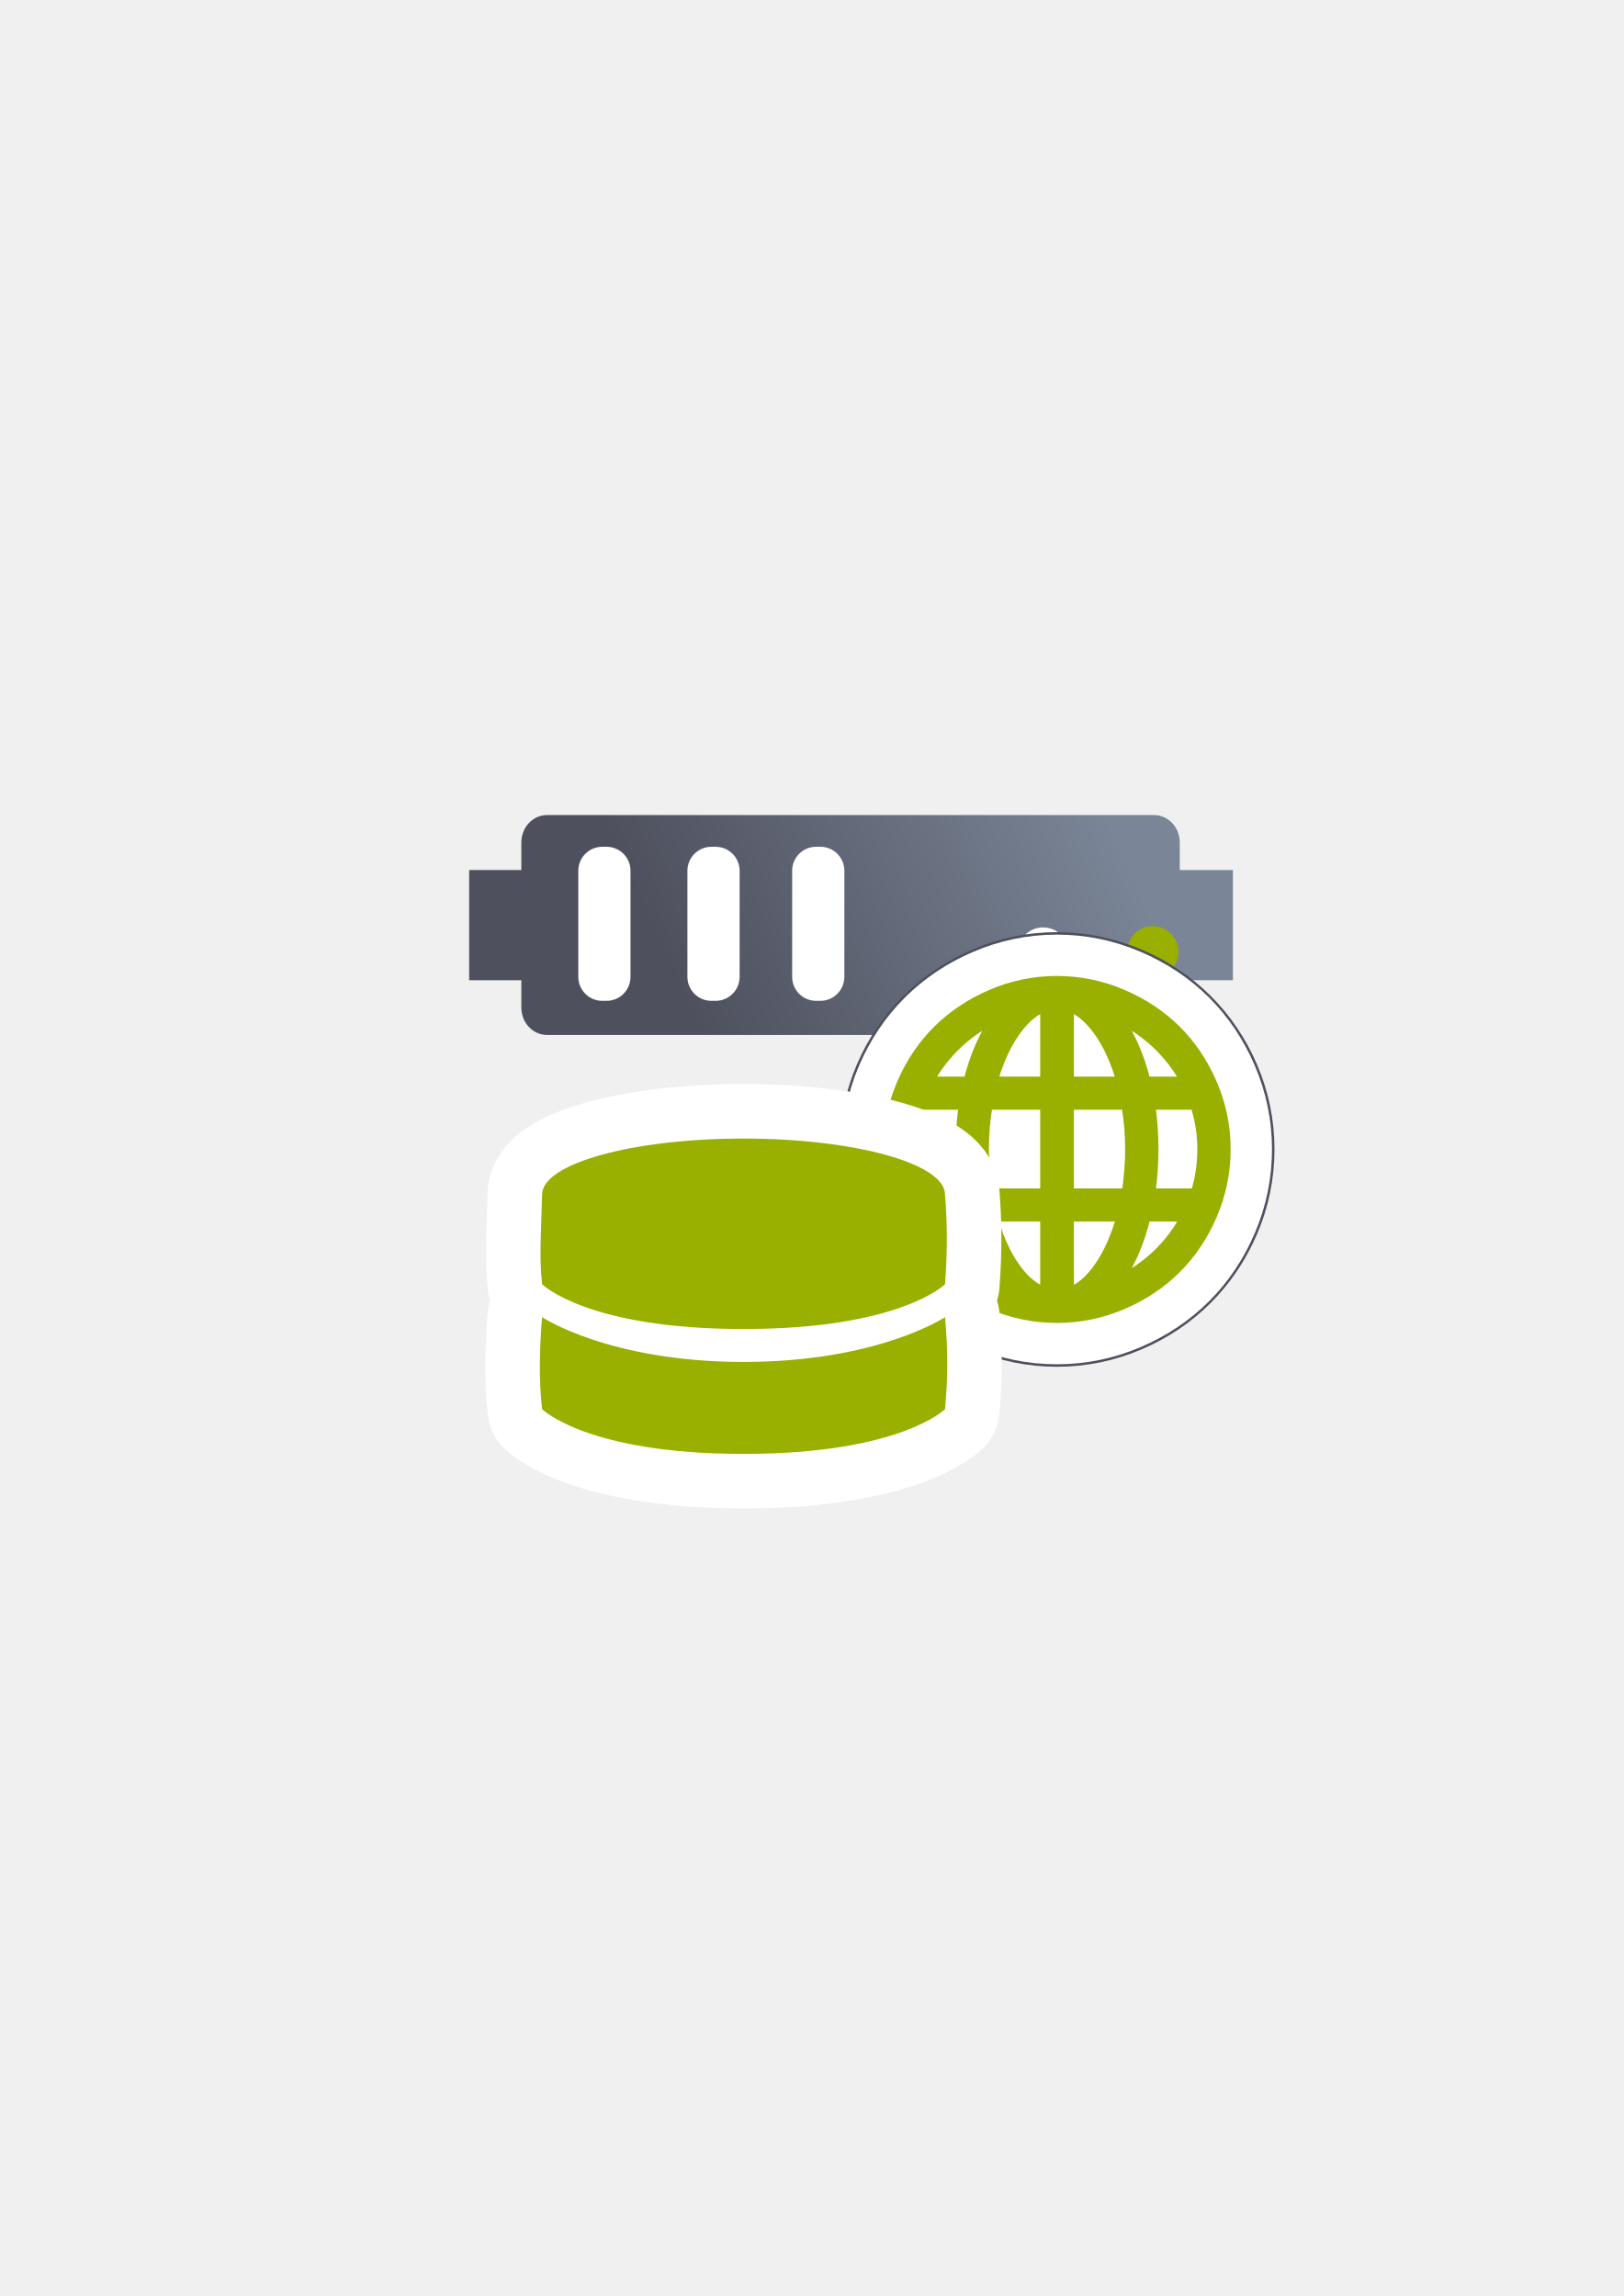
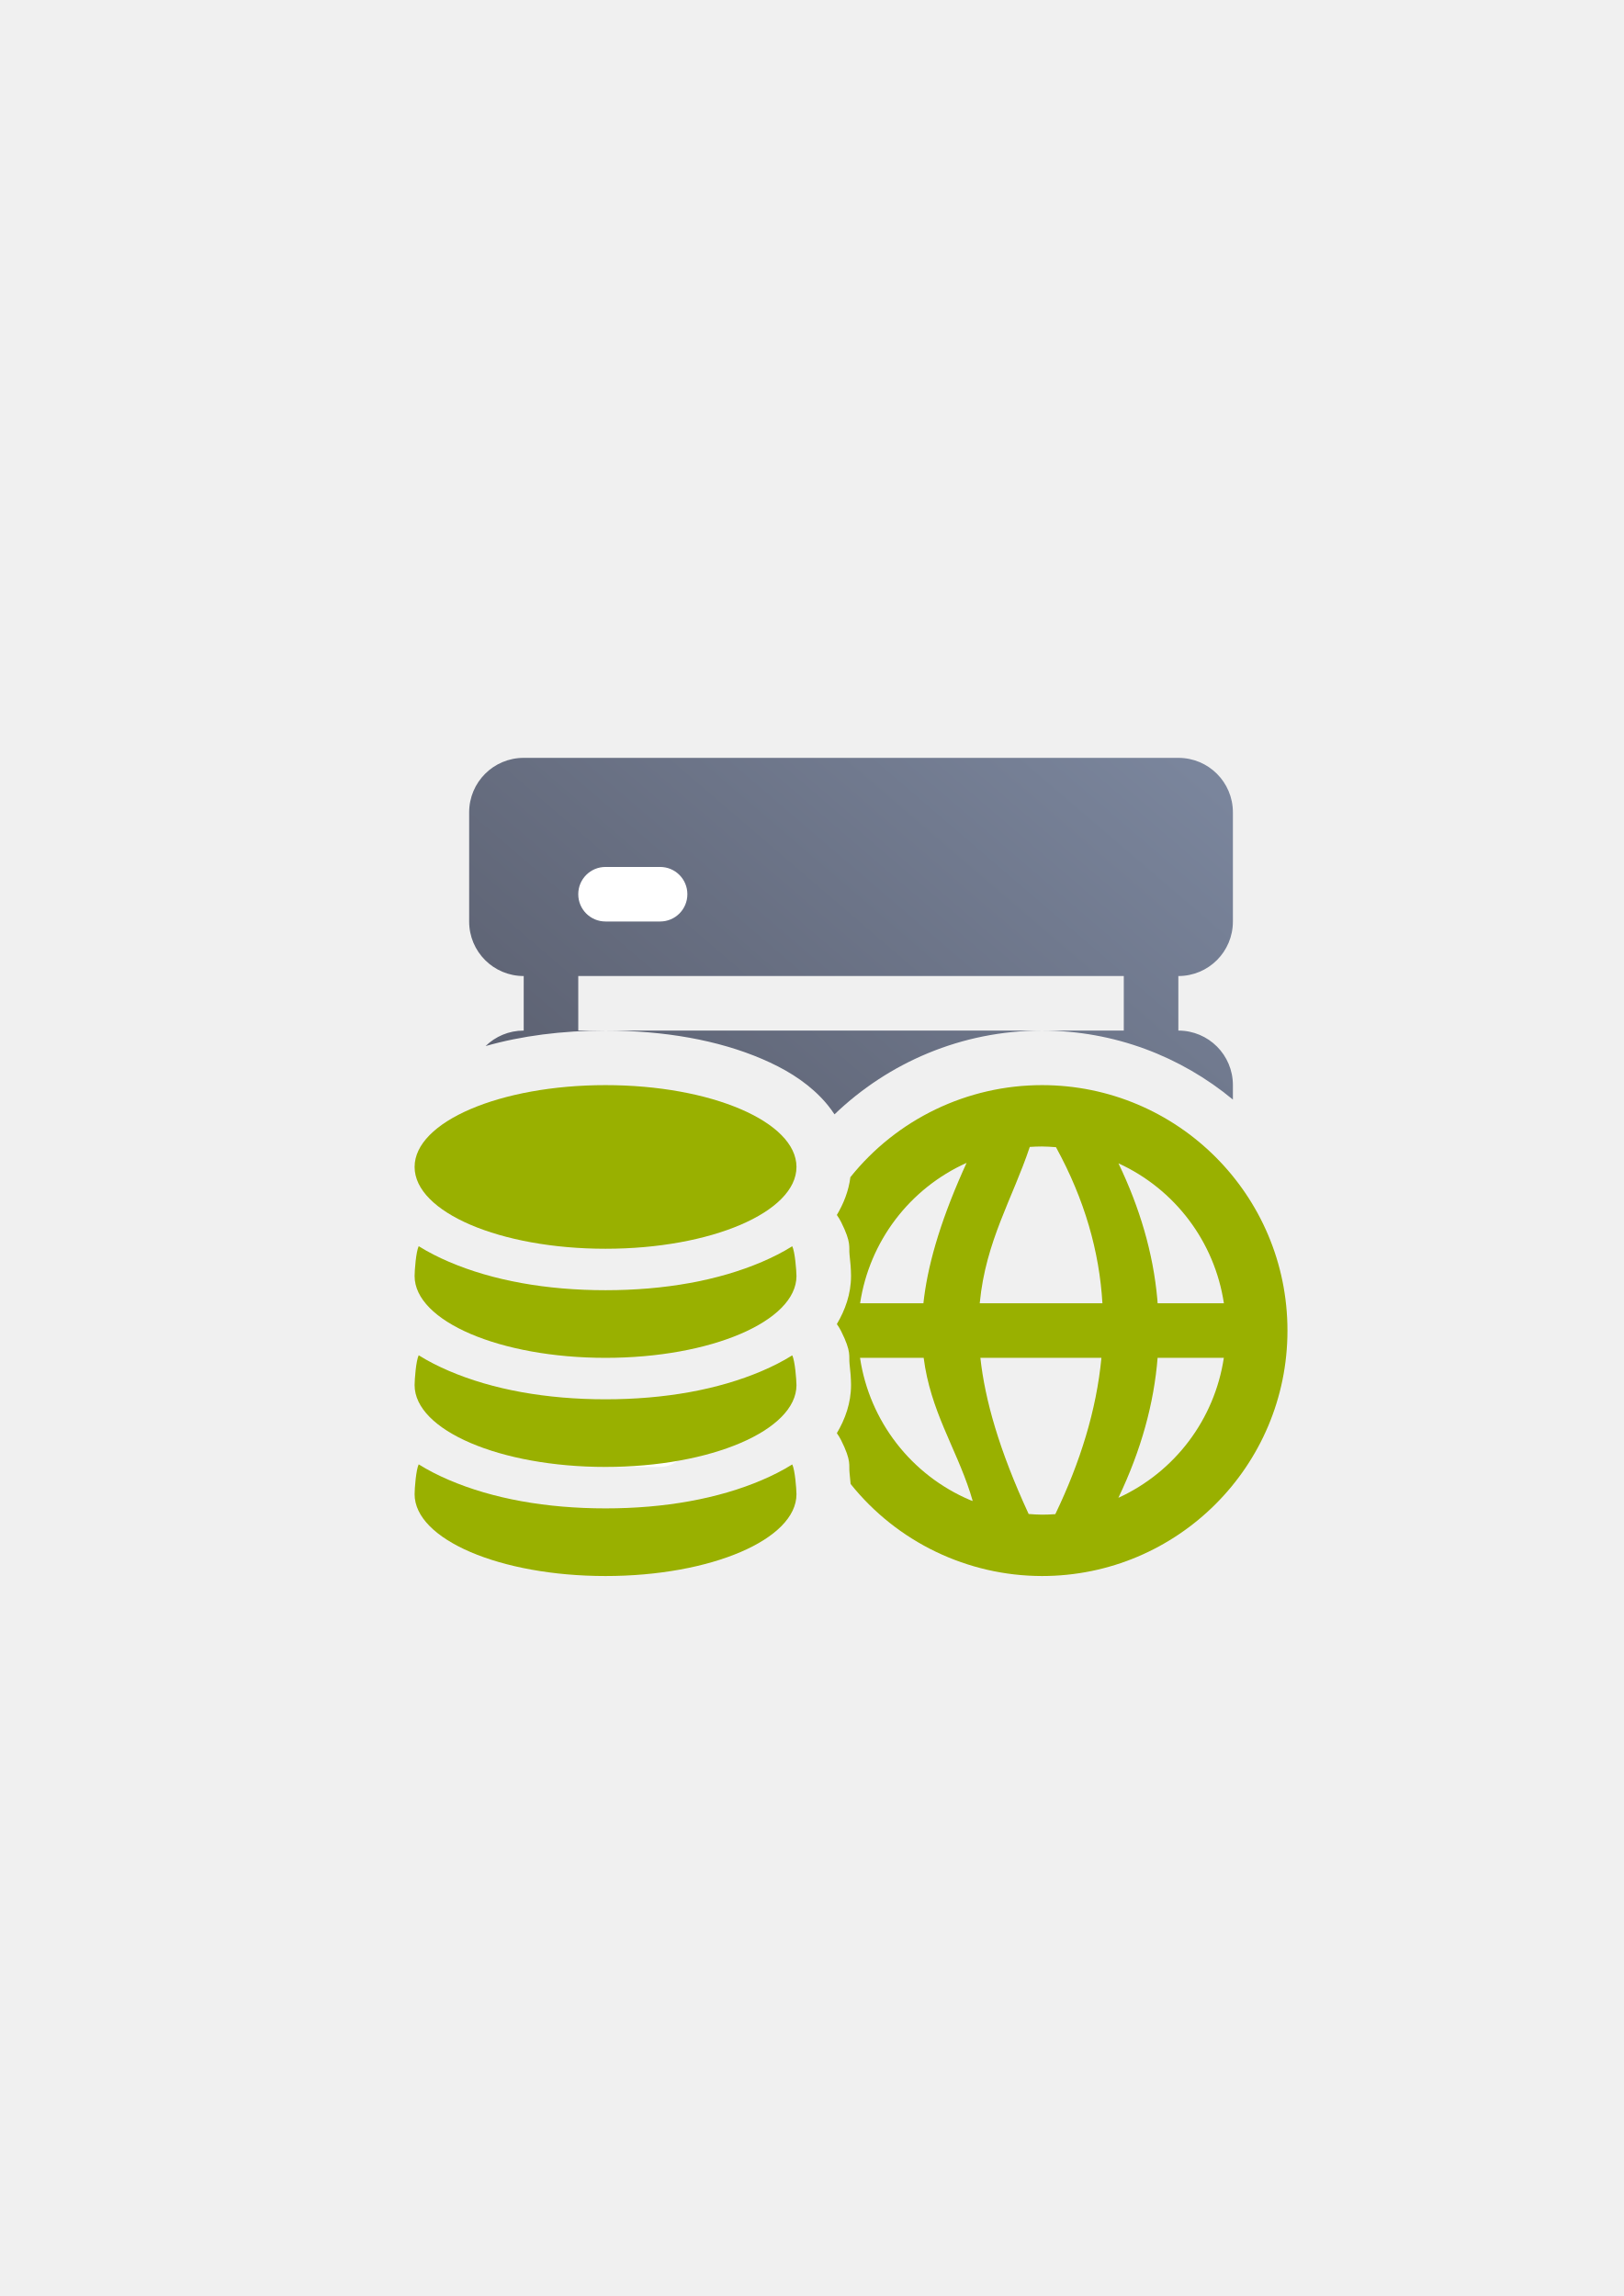
<svg xmlns="http://www.w3.org/2000/svg" xmlns:xlink="http://www.w3.org/1999/xlink" width="210mm" height="297mm" viewBox="0 0 744.094 1052.362" id="svg2" version="1.1">
  <defs id="defs4">
    <linearGradient id="linearGradient2224">
      <stop id="stop2226" offset="0" style="stop-color:#7c7c7c;stop-opacity:1;" />
      <stop id="stop2228" offset="1" style="stop-color:#b8b8b8;stop-opacity:1;" />
    </linearGradient>
    <linearGradient id="linearGradient15218">
      <stop id="stop15220" offset="0" style="stop-color:#eeeeef;stop-opacity:1;" />
      <stop id="stop2736" offset="0.599" style="stop-color:#d3d7cf;stop-opacity:1;" />
      <stop id="stop2738" offset="0.828" style="stop-color:#ffffff;stop-opacity:1;" />
      <stop id="stop15222" offset="1" style="stop-color:#d3d7cf;stop-opacity:1;" />
    </linearGradient>
    <pattern y="0" x="0" height="6" width="6" patternUnits="userSpaceOnUse" id="EMFhbasepattern" />
    <pattern y="0" x="0" height="6" width="6" patternUnits="userSpaceOnUse" id="EMFhbasepattern-5" />
-     <linearGradient gradientTransform="matrix(1,0,0,1.070413,-1e-5,-38.02166)" xlink:href="#linearGradient4199" id="linearGradient4205" x1="321" y1="571.362" x2="509" y2="480.362" gradientUnits="userSpaceOnUse" />
-     <linearGradient id="linearGradient4199">
-       <stop style="stop-color:#4e505d;stop-opacity:1;" offset="0" id="stop4201" />
-       <stop style="stop-color:#7a8597;stop-opacity:1" offset="1" id="stop4203" />
+     <linearGradient xlink:href="#linearGradient4358" id="linearGradient4364" x1="50" y1="375" x2="350" y2="25" gradientUnits="userSpaceOnUse" gradientTransform="translate(190,322.3621)" />
+     <linearGradient id="linearGradient4358">
+       <stop style="stop-color:#4e505d;stop-opacity:1;" offset="0" id="stop4360" />
+       <stop style="stop-color:#7a859c;stop-opacity:1" offset="1" id="stop4362" />
    </linearGradient>
  </defs>
  <g id="layer1">
-     <rect style="opacity:1;fill:none;fill-opacity:1;stroke:none;stroke-width:23;stroke-linecap:butt;stroke-linejoin:round;stroke-miterlimit:4;stroke-dasharray:none;stroke-opacity:1" id="rect4160" width="400" height="400" x="190" y="322.362" />
-     <g id="g4220" transform="translate(0,-60)">
-       <g transform="translate(-0.24021,-39.20882)" id="g4164">
-         <path id="rect4153" d="m 250.919,472.796 c -6.52,0 -11.768,5.618 -11.768,12.597 l 0,12.597 -23.91,0 0,50.516 23.91,0 0,12.469 c 0,6.979 5.249,12.597 11.768,12.597 l 278.206,0 c 6.52,0 10.663,-5.706 11.768,-12.597 l 0,-12.469 24.347,0 0,-50.516 -24.347,0 0,-12.597 c 0,-6.979 -5.249,-12.597 -11.768,-12.597 z" style="color:#252525;clip-rule:nonzero;display:inline;overflow:visible;visibility:visible;opacity:1;isolation:auto;mix-blend-mode:normal;color-interpolation:sRGB;color-interpolation-filters:linearRGB;solid-color:#252525;solid-opacity:1;fill:url(#linearGradient4205);fill-opacity:1;fill-rule:nonzero;stroke:none;stroke-width:30;stroke-linecap:butt;stroke-linejoin:round;stroke-miterlimit:4;stroke-dasharray:none;stroke-dashoffset:60.96;stroke-opacity:1;color-rendering:auto;image-rendering:auto;shape-rendering:auto;text-rendering:auto;enable-background:accumulate" />
-         <circle r="11.768" cy="535.506" cx="528.504" id="path4159" style="color:#252525;clip-rule:nonzero;display:inline;overflow:visible;visibility:visible;opacity:1;isolation:auto;mix-blend-mode:normal;color-interpolation:sRGB;color-interpolation-filters:linearRGB;solid-color:#252525;solid-opacity:1;fill:#99b000;fill-opacity:1;fill-rule:nonzero;stroke:none;stroke-width:30;stroke-linecap:butt;stroke-linejoin:round;stroke-miterlimit:4;stroke-dasharray:none;stroke-dashoffset:60.96;stroke-opacity:1;color-rendering:auto;image-rendering:auto;shape-rendering:auto;text-rendering:auto;enable-background:accumulate" />
-         <circle r="11.768" cy="536.059" cx="478.284" id="path4163" style="color:#252525;clip-rule:nonzero;display:inline;overflow:visible;visibility:visible;opacity:1;isolation:auto;mix-blend-mode:normal;color-interpolation:sRGB;color-interpolation-filters:linearRGB;solid-color:#252525;solid-opacity:1;fill:#ffffff;fill-opacity:1;fill-rule:nonzero;stroke:none;stroke-width:30;stroke-linecap:butt;stroke-linejoin:round;stroke-miterlimit:4;stroke-dasharray:none;stroke-dashoffset:60.96;stroke-opacity:1;color-rendering:auto;image-rendering:auto;shape-rendering:auto;text-rendering:auto;enable-background:accumulate" />
-         <rect ry="10.992" y="487.328" x="265.261" height="70.61" width="23.922" id="rect4165" style="color:#252525;clip-rule:nonzero;display:inline;overflow:visible;visibility:visible;opacity:1;isolation:auto;mix-blend-mode:normal;color-interpolation:sRGB;color-interpolation-filters:linearRGB;solid-color:#252525;solid-opacity:1;fill:#ffffff;fill-opacity:1;fill-rule:nonzero;stroke:none;stroke-width:30;stroke-linecap:butt;stroke-linejoin:round;stroke-miterlimit:4;stroke-dasharray:none;stroke-dashoffset:60.96;stroke-opacity:1;color-rendering:auto;image-rendering:auto;shape-rendering:auto;text-rendering:auto;enable-background:accumulate" />
-         <rect style="color:#252525;clip-rule:nonzero;display:inline;overflow:visible;visibility:visible;opacity:1;isolation:auto;mix-blend-mode:normal;color-interpolation:sRGB;color-interpolation-filters:linearRGB;solid-color:#252525;solid-opacity:1;fill:#ffffff;fill-opacity:1;fill-rule:nonzero;stroke:none;stroke-width:30;stroke-linecap:butt;stroke-linejoin:round;stroke-miterlimit:4;stroke-dasharray:none;stroke-dashoffset:60.96;stroke-opacity:1;color-rendering:auto;image-rendering:auto;shape-rendering:auto;text-rendering:auto;enable-background:accumulate" id="rect4407" width="23.922" height="70.61" x="315.261" y="487.328" ry="10.992" />
-         <rect ry="10.992" y="487.328" x="363.261" height="70.61" width="23.922" id="rect4409" style="color:#252525;clip-rule:nonzero;display:inline;overflow:visible;visibility:visible;opacity:1;isolation:auto;mix-blend-mode:normal;color-interpolation:sRGB;color-interpolation-filters:linearRGB;solid-color:#252525;solid-opacity:1;fill:#ffffff;fill-opacity:1;fill-rule:nonzero;stroke:none;stroke-width:30;stroke-linecap:butt;stroke-linejoin:round;stroke-miterlimit:4;stroke-dasharray:none;stroke-dashoffset:60.96;stroke-opacity:1;color-rendering:auto;image-rendering:auto;shape-rendering:auto;text-rendering:auto;enable-background:accumulate" />
-       </g>
+     <g id="g4176">
+       <path id="rect3505" d="m 240,347.362 c -13.85,0 -25,11.15 -25,25 l 0,50 c 0,13.85 11.15,25 25,25 l 0,25 c -6.818,0 -12.977,2.706 -17.479,7.102 16.44,-4.701 35.037,-7.102 54.979,-7.102 l -12.5,0 0,-25 250,0 0,25 -37.5,0 c 33.169,0 63.686,11.895 87.5,31.629 l 0,-6.629 c 0,-13.85 -11.15,-25 -25,-25 l 0,-25 c 13.85,0 25,-11.15 25,-25 l 0,-50 c 0,-13.85 -11.15,-25 -25,-25 l -12.5,0 -275,0 -12.5,0 z m 237.5,125 -200,0 c 27.058,0 51.654,4.404 71.721,13.004 10.033,4.3 19.071,9.611 26.697,17.338 2.33,2.361 4.547,5.065 6.508,8.051 24.739,-23.747 58.273,-38.393 95.074,-38.393 z m -200,50 c -21.267,0 -40.421,3.99 -52.023,8.963 -2.762,1.184 -4.99,2.42 -6.777,3.537 1.788,1.117 4.015,2.353 6.777,3.537 11.602,4.973 30.756,8.963 52.023,8.963 21.267,0 40.421,-3.99 52.023,-8.963 2.762,-1.184 4.99,-2.42 6.777,-3.537 -1.788,-1.117 -4.015,-2.353 -6.777,-3.537 -11.602,-4.973 -30.756,-8.963 -52.023,-8.963 z" style="fill:url(#linearGradient4364);fill-opacity:1;stroke:none" />
+       <rect ry="25" y="322.362" x="190" height="400" width="400" id="rect4366" style="fill:none;stroke:none" />
+       <path id="rect4368" d="m 277.5,397.362 c -6.925,0 -12.5,5.575 -12.5,12.5 0,6.925 5.575,12.5 12.5,12.5 l 25,0 c 6.925,0 12.5,-5.575 12.5,-12.5 0,-6.925 -5.575,-12.5 -12.5,-12.5 l -25,0 z m 0,125 c -6.925,0 -12.5,5.575 -12.5,12.5 0,6.925 5.575,12.5 12.5,12.5 l 25,0 c 6.925,0 12.5,-5.575 12.5,-12.5 0,-6.925 -5.575,-12.5 -12.5,-12.5 l -25,0 z m 0,125 c -6.925,0 -12.5,5.575 -12.5,12.5 0,6.925 5.575,12.5 12.5,12.5 l 25,0 c 6.925,0 12.5,-5.575 12.5,-12.5 0,-6.925 -5.575,-12.5 -12.5,-12.5 l -25,0 z" style="fill:#ffffff;stroke:none" />
+       <path id="path4425" d="m 477.5,497.362 a 112.5,112.5 0 0 0 -87.795,42.193 c -0.797,6.362 -3.144,12.175 -6.201,17.326 a 25.003,25.003 0 0 1 1.924,3.166 c 4.93,9.87 3.466,11.399 3.895,15.078 0.429,3.679 0.637,6.383 0.676,9.414 a 25.003,25.003 0 0 1 0.002,0.322 c 0,8.216 -2.702,15.627 -6.496,22.02 a 25.003,25.003 0 0 1 1.924,3.166 c 4.93,9.87 3.466,11.399 3.895,15.078 0.429,3.679 0.637,6.383 0.676,9.414 a 25.003,25.003 0 0 1 0.002,0.322 c 0,8.216 -2.702,15.627 -6.496,22.02 a 25.003,25.003 0 0 1 1.924,3.166 c 4.931,9.87 3.466,11.399 3.895,15.078 0.219,1.881 0.38,3.504 0.49,5.049 a 112.5,112.5 0 0 0 87.688,42.188 112.5,112.5 0 0 0 112.5,-112.5 112.5,112.5 0 0 0 -112.5,-112.5 z m 0,28.125 a 84.381,84.375 0 0 1 6.426,0.322 c 13.202,24.111 19.893,47.945 21.283,71.553 l -56.221,0 c 0.011,-0.114 0.018,-0.23 0.029,-0.344 2.697,-28.111 15.036,-47.759 22.902,-71.334 A 84.381,84.375 0 0 1 477.5,525.487 Z m -34.543,7.51 c -0.582,1.274 -1.16,2.545 -1.713,3.793 -10.977,24.753 -16.32,44.315 -18.078,60.572 l -29.01,0 a 84.381,84.375 0 0 1 48.801,-64.365 z m 69.598,0.211 a 84.381,84.375 0 0 1 48.322,64.154 l -30.373,0 c -0.048,-0.615 -0.08,-1.232 -0.135,-1.846 -1.915,-21.357 -8.109,-42.088 -17.814,-62.309 z m -118.432,89.154 29.17,0 c 3.114,24.251 14.535,40.846 21.293,61.738 0.413,1.277 0.803,2.575 1.178,3.887 a 84.381,84.375 0 0 1 -1.123,-0.41 84.381,84.375 0 0 1 -50.518,-65.215 z m 55.154,0 55.473,0 c -2.292,24.084 -9.762,47.948 -21.131,71.646 a 84.381,84.375 0 0 1 -6.119,0.229 84.381,84.375 0 0 1 -6.1,-0.305 C 457.875,664.679 451.372,641.585 449.277,622.362 Z m 81.215,0 30.352,0 a 84.381,84.375 0 0 1 -48.32,64.15 c 10.529,-22.045 16.311,-43.399 17.969,-64.15 z" style="fill:#99b000;stroke:none;stroke-width:50;stroke-linejoin:round;stroke-miterlimit:4;stroke-dasharray:none" />
+       <path id="path4190" d="m 277.5,497.362 a 87.5,37.5 0 0 0 -87.5,37.5 87.5,37.5 0 0 0 87.5,37.5 87.5,37.5 0 0 0 87.5,-37.5 87.5,37.5 0 0 0 -87.5,-37.5 z m -85.621,73.822 c -1.241,2.525 -1.871,11.098 -1.879,13.678 0,20.711 39.175,37.5 87.5,37.5 48.325,0 87.5,-16.789 87.5,-37.5 -0.033,-2.569 -0.682,-11.13 -1.938,-13.643 -4.35,2.721 -8.976,5.053 -13.842,7.139 -20.066,8.6 -44.663,13.004 -71.721,13.004 -27.058,0 -51.654,-4.404 -71.721,-13.004 -4.887,-2.095 -9.534,-4.437 -13.9,-7.174 z m 0,50 c -1.241,2.525 -1.871,11.098 -1.879,13.678 0,20.711 39.175,37.5 87.5,37.5 48.325,0 87.5,-16.789 87.5,-37.5 -0.033,-2.569 -0.682,-11.13 -1.938,-13.643 -4.35,2.721 -8.976,5.053 -13.842,7.139 -20.066,8.6 -44.663,13.004 -71.721,13.004 -27.058,0 -51.654,-4.404 -71.721,-13.004 -4.887,-2.095 -9.534,-4.437 -13.9,-7.174 z m 0,50 c -1.241,2.525 -1.871,11.098 -1.879,13.678 0,20.711 39.175,37.5 87.5,37.5 48.325,0 87.5,-16.789 87.5,-37.5 -0.033,-2.569 -0.682,-11.13 -1.938,-13.643 -4.35,2.721 -8.976,5.053 -13.842,7.139 -20.066,8.6 -44.663,13.004 -71.721,13.004 -27.058,0 -51.654,-4.404 -71.721,-13.004 -4.887,-2.095 -9.534,-4.437 -13.9,-7.174 z" style="fill:#99b000;stroke:none" />
    </g>
-     <g id="g4193" transform="matrix(0.7579632,0,0,0.7579632,141.3622,103.4083)">
-       <path id="path4189" d="m 452.531,438.742 c -16.198,0 -31.913,3.262 -46.686,9.6 -28.902,12.397 -51.267,34.447 -63.738,63.518 -6.362,14.827 -9.488,30.574 -9.488,46.684 0,16.11 3.112,31.936 9.488,46.799 12.463,29.052 34.795,51.212 63.738,63.629 14.776,6.339 30.49,9.596 46.686,9.596 16.225,0 31.909,-3.298 46.646,-9.58 a 15.002,15.002 0 0 0 0.002,-0.002 c 29.187,-12.448 51.358,-34.7 63.773,-63.643 6.352,-14.809 9.6,-30.6 9.6,-46.799 0,-16.198 -3.263,-31.909 -9.6,-46.682 l 0,-0.002 c -12.424,-28.964 -34.63,-51.104 -63.773,-63.533 -14.739,-6.286 -30.424,-9.584 -46.648,-9.584 z m -25.756,110.904 0.627,0 0,17.576 -0.641,0 c -0.202,-3.008 -0.363,-5.96 -0.363,-8.68 0,-2.947 0.17,-5.918 0.377,-8.896 z m 50.992,0 0.629,0 c 0.207,2.978 0.377,5.95 0.377,8.896 0,2.72 -0.163,5.671 -0.365,8.68 l -0.641,0 0,-17.576 z" style="color:#252525;font-style:normal;font-variant:normal;font-weight:normal;font-stretch:normal;font-size:medium;line-height:normal;font-family:sans-serif;text-indent:0;text-align:start;text-decoration:none;text-decoration-line:none;text-decoration-style:solid;text-decoration-color:#252525;letter-spacing:normal;word-spacing:normal;text-transform:none;direction:ltr;block-progression:tb;writing-mode:lr-tb;baseline-shift:baseline;text-anchor:start;white-space:normal;clip-rule:nonzero;display:inline;overflow:visible;visibility:visible;opacity:1;isolation:auto;mix-blend-mode:normal;color-interpolation:sRGB;color-interpolation-filters:linearRGB;solid-color:#252525;solid-opacity:1;fill:#ffffff;fill-opacity:1;fill-rule:nonzero;stroke:#4e505d;stroke-width:23;stroke-linecap:butt;stroke-linejoin:round;stroke-miterlimit:4;stroke-dasharray:none;stroke-dashoffset:0;stroke-opacity:1;color-rendering:auto;image-rendering:auto;shape-rendering:auto;text-rendering:auto;enable-background:accumulate" />
-       <path id="path4185" d="m 452.531,453.742 c -14.215,0 -27.798,2.819 -40.771,8.385 -25.673,11.012 -44.825,29.906 -55.867,55.646 -5.558,12.953 -8.273,26.572 -8.273,40.77 0,14.2 2.713,27.922 8.273,40.885 11.041,25.737 30.185,44.74 55.867,55.758 12.973,5.566 26.556,8.381 40.771,8.381 14.223,0 27.787,-2.847 40.764,-8.379 25.897,-11.045 44.858,-30.08 55.873,-55.76 5.569,-12.983 8.385,-26.667 8.385,-40.885 0,-14.215 -2.819,-27.795 -8.385,-40.77 -11.017,-25.686 -29.986,-44.61 -55.873,-55.65 -12.977,-5.535 -26.541,-8.381 -40.764,-8.381 z m 0,7.883 c 13.177,0 25.616,2.606 37.672,7.748 24.199,10.321 41.435,27.522 51.723,51.508 5.162,12.035 7.746,24.483 7.746,37.662 0,13.182 -2.587,25.75 -7.746,37.777 -10.289,23.987 -27.533,41.302 -51.723,51.619 l 0,-0.002 c -12.057,5.14 -24.495,7.748 -37.672,7.748 -13.18,0 -25.632,-2.582 -37.664,-7.744 -23.989,-10.292 -41.43,-27.606 -51.732,-51.621 C 358.001,584.353 355.5,571.743 355.5,558.543 c 0,-13.197 2.498,-25.69 7.635,-37.662 10.3,-24.011 27.735,-41.217 51.732,-51.51 12.033,-5.162 24.485,-7.746 37.664,-7.746 z m -2.246,4.135 -4.992,1.383 c -8.334,2.309 -15.515,8.376 -21.936,17.426 -6.388,9 -11.215,20.021 -14.73,32.951 l -1.352,4.977 39.068,0 3.941,0 0,-56.736 z m 4.602,0 0,5.18 0,51.557 43.01,0 -1.352,-4.977 c -3.515,-12.929 -8.34,-23.95 -14.73,-32.951 -6.421,-9.05 -13.601,-15.117 -21.936,-17.426 l -4.992,-1.383 z m -23.496,1.311 -13.947,5.752 c -20.443,8.43 -37.473,24.201 -47.625,43.93 l -2.957,5.742 35.969,0 0.727,-3.02 c 3.985,-16.583 10.18,-30.058 18.482,-40.566 l 9.352,-11.838 z m 42.391,0.002 9.352,11.836 c 8.303,10.509 14.499,23.984 18.482,40.566 l 0.725,3.021 35.971,0 -2.957,-5.744 C 525.201,497.023 508.172,481.252 487.727,472.822 l -13.945,-5.75 z m -31.377,9.814 0,37.727 -24.633,0 c 3.147,-10.015 7.109,-18.573 12.014,-25.484 4.17,-5.877 8.352,-9.833 12.619,-12.242 z m 20.363,0 c 4.267,2.409 8.449,6.365 12.619,12.242 l 0.002,0.002 c 4.906,6.91 8.865,15.467 12.012,25.482 l -24.633,0 0,-37.727 z m -55.154,9.898 c -4.517,8.214 -8.14,17.483 -10.854,27.828 l -16.646,0 c 6.933,-11.236 16.4,-20.811 27.5,-27.828 z m 89.943,0.002 c 11.101,7.017 20.569,16.59 27.502,27.826 l -16.646,0 c -2.712,-10.344 -6.338,-19.613 -10.855,-27.826 z m -132.045,39.979 -0.898,2.693 c -3.113,9.337 -4.732,19.051 -4.732,29.084 0,9.793 1.498,19.484 4.496,28.824 l 0.879,2.736 36.627,0 -0.693,-4.535 c -1.405,-9.19 -2.055,-18.159 -2.055,-27.025 0,-8.977 0.65,-18.057 2.055,-27.242 l 0.693,-4.535 -36.371,0 z m 41.078,0 -0.58,3.246 c -1.702,9.518 -2.494,19.034 -2.494,28.531 0,8.852 0.793,18.21 2.252,28.189 l 0.494,3.371 36.141,0 3.941,0 0,-7.881 3.941,3.939 0,-59.396 -43.695,0 z m 48.297,0 0,3.939 0,59.398 44.023,0 0.492,-3.371 c 1.459,-9.979 2.252,-19.337 2.252,-28.189 0,-9.498 -0.79,-19.013 -2.492,-28.531 l -0.582,-3.246 -43.693,0 z m 48.4,0 0.695,4.537 c 1.406,9.185 2.053,18.262 2.053,27.24 0,8.867 -0.646,17.834 -2.053,27.023 l -0.695,4.537 36.629,0 0.879,-2.736 c 2.999,-9.34 4.496,-19.031 4.496,-28.824 0,-10.034 -1.62,-19.748 -4.732,-29.084 l -0.898,-2.693 -36.373,0 z m -131.98,7.881 21.578,0 c -1.026,8.042 -1.631,16.022 -1.631,23.896 0,7.778 0.605,15.674 1.629,23.68 l -21.764,0 c -2.197,-7.71 -3.357,-15.639 -3.357,-23.68 0,-8.232 1.246,-16.173 3.545,-23.896 z m 42.033,0 29.062,0 0,47.576 -29.225,0 c -1.104,-8.373 -1.779,-16.307 -1.779,-23.68 0,-7.976 0.699,-15.938 1.941,-23.896 z m 49.428,0 29.064,0 c 1.242,7.959 1.941,15.921 1.941,23.896 0,7.373 -0.677,15.306 -1.781,23.68 l -29.225,0 0,-47.576 z m 49.52,0 21.578,0 c 2.299,7.723 3.545,15.664 3.545,23.896 -2.8e-4,8.041 -1.162,15.97 -3.359,23.68 l -21.762,0 c 1.025,-8.006 1.629,-15.903 1.629,-23.68 0,-7.874 -0.604,-15.854 -1.631,-23.896 z m -145.291,59.727 2.789,5.68 c 9.825,19.997 26.897,35.785 47.646,44.432 l 4.596,-6.096 c -8.272,-10.368 -14.478,-24.061 -18.467,-40.979 l -0.717,-3.037 -35.848,0 z m 40.377,0 1.236,4.904 c 3.295,13.071 8.102,24.242 14.52,33.346 6.427,9.115 13.849,15.116 22.109,17.529 l 5.047,1.473 0,-5.256 0,-51.996 -42.912,0 z m 47.514,0 0,57.154 4.977,-1.355 c 8.443,-2.301 15.725,-8.412 22.086,-17.572 6.331,-9.117 11.198,-20.226 14.605,-33.291 l 1.287,-4.936 -42.955,0 z m 47.439,0 -0.715,3.037 c -3.986,16.917 -10.194,30.61 -18.467,40.979 l 4.596,6.096 c 20.748,-8.647 37.822,-24.434 47.646,-44.432 l 2.791,-5.68 -35.852,0 z m -122.34,7.883 16.758,0 c 2.71,10.542 6.334,19.96 10.857,28.242 -11.32,-7.139 -20.823,-16.817 -27.615,-28.242 z m 37.697,0 24.719,0 0,38.131 c -4.378,-2.457 -8.693,-6.434 -12.832,-12.305 -4.941,-7.009 -8.883,-15.691 -11.887,-25.826 z m 45.084,0 24.68,0 c -3.084,10.122 -7.067,18.786 -11.973,25.85 -4.137,5.958 -8.357,9.956 -12.707,12.367 l 0,-38.217 z m 45.66,0 16.758,0 c -6.793,11.425 -16.294,21.103 -27.613,28.242 4.524,-8.282 8.146,-17.7 10.855,-28.242 z" style="color:#252525;font-style:normal;font-variant:normal;font-weight:normal;font-stretch:normal;font-size:medium;line-height:normal;font-family:sans-serif;text-indent:0;text-align:start;text-decoration:none;text-decoration-line:none;text-decoration-style:solid;text-decoration-color:#252525;letter-spacing:normal;word-spacing:normal;text-transform:none;direction:ltr;block-progression:tb;writing-mode:lr-tb;baseline-shift:baseline;text-anchor:start;white-space:normal;clip-rule:nonzero;display:inline;overflow:visible;visibility:visible;opacity:1;isolation:auto;mix-blend-mode:normal;color-interpolation:sRGB;color-interpolation-filters:linearRGB;solid-color:#252525;solid-opacity:1;fill:#99b000;fill-opacity:1;fill-rule:nonzero;stroke:#ffffff;stroke-width:50;stroke-linecap:butt;stroke-linejoin:round;stroke-miterlimit:4;stroke-dasharray:none;stroke-dashoffset:0;stroke-opacity:1;color-rendering:auto;image-rendering:auto;shape-rendering:auto;text-rendering:auto;enable-background:accumulate" />
-       <path style="fill:#99b000;fill-opacity:1;stroke:#99b000;stroke-width:7.881;stroke-miterlimit:4;stroke-dasharray:none" d="m 545.547,519.327 c -10.653,-24.836 -28.755,-42.898 -53.798,-53.579 -12.517,-5.338 -25.519,-8.065 -39.219,-8.065 -13.697,0 -26.714,2.701 -39.217,8.065 -24.835,10.652 -43.129,28.703 -53.8,53.579 -5.347,12.463 -7.954,25.519 -7.954,39.216 0,13.7 2.607,26.865 7.954,39.33 10.671,24.876 28.965,43.035 53.8,53.69 12.503,5.364 25.519,8.062 39.217,8.062 13.7,0 26.702,-2.727 39.219,-8.062 25.043,-10.681 43.146,-28.856 53.798,-53.69 5.364,-12.505 8.065,-25.63 8.065,-39.33 0,-13.697 -2.701,-26.712 -8.065,-39.216 z M 418.946,476.465 c -8.727,11.046 -15.133,25.076 -19.222,42.089 l -26.403,0 c 9.721,-18.892 26.073,-34.027 45.624,-42.089 z m -55.125,82.079 c 0,-9.611 1.546,-18.889 4.53,-27.838 l 28.943,0 c -1.435,9.389 -2.1,18.67 -2.1,27.838 0,9.059 0.665,18.23 2.1,27.619 l -29.165,0 c -2.873,-8.949 -4.308,-18.227 -4.308,-27.619 z m 9.5,39.771 26.403,0 c 4.089,17.343 10.495,31.595 19.222,42.532 -19.884,-8.286 -36.236,-23.421 -45.625,-42.532 z m 73.022,48.055 c -7.181,-2.098 -13.919,-7.4 -19.995,-16.017 -6.076,-8.619 -10.716,-19.333 -13.919,-32.038 l 33.914,0 0,48.055 z m 0,-60.206 -36.676,0 c -1.437,-9.833 -2.211,-19.003 -2.211,-27.619 0,-9.279 0.773,-18.559 2.432,-27.838 l 36.454,0 0,55.457 3.3e-4,0 z m 0,-67.609 -33.914,0 c 3.424,-12.595 8.091,-23.181 14.141,-31.706 6.102,-8.6 12.592,-13.919 19.773,-15.908 l 0,47.614 z m 85.506,0 -26.403,0 c -4.087,-17.014 -10.495,-31.043 -19.222,-42.089 19.554,8.062 35.903,23.197 45.625,42.089 z m -73.022,-47.614 c 7.181,1.989 13.672,7.309 19.773,15.908 6.052,8.525 10.716,19.111 14.14,31.706 l -33.914,0 0,-47.614 z m 0,59.765 36.454,0 c 1.659,9.279 2.432,18.559 2.432,27.838 0,8.617 -0.773,17.787 -2.211,27.619 l -36.676,0 0,-55.457 z m 0,115.663 0,-48.055 33.914,0 c -3.313,12.705 -8.015,23.377 -14.03,32.038 -6.029,8.682 -12.592,14.03 -19.884,16.017 z m 27.398,-5.522 c 8.727,-10.938 15.135,-25.189 19.222,-42.532 l 26.403,0 c -9.39,19.111 -25.741,34.246 -45.625,42.532 z m 50.817,-54.684 -29.165,0 c 1.437,-9.39 2.1,-18.56 2.1,-27.619 0,-9.168 -0.662,-18.449 -2.1,-27.838 l 28.943,0 c 2.984,8.948 4.53,18.227 4.53,27.838 -3.2e-4,9.392 -1.435,18.67 -4.308,27.619 z" id="path5" />
-     </g>
-     <path id="path4201" d="m 340.748,521.854 c -50.991,0 -92.327,11.482 -92.327,25.647 -0.298,15.7 -1.438,27.496 0,41.127 0,0 20.517,20.517 92.327,20.517 71.81,0 92.327,-20.517 92.327,-20.517 1.326,-17.633 0.854,-30.185 0,-41.127 0,-14.164 -41.336,-25.647 -92.327,-25.647 z m -92.327,81.862 c -1.152,14.506 -1.569,27.987 0,42.153 0,0 20.517,20.517 92.327,20.517 71.81,0 92.327,-20.517 92.327,-20.517 1.396,-14.537 1.34,-27.958 0,-42.153 0,0 -30.776,20.517 -92.327,20.517 -61.552,0 -92.327,-20.517 -92.327,-20.517 z" style="color:#252525;clip-rule:nonzero;display:inline;overflow:visible;visibility:visible;opacity:1;isolation:auto;mix-blend-mode:normal;color-interpolation:sRGB;color-interpolation-filters:linearRGB;solid-color:#252525;solid-opacity:1;fill:#99b000;fill-opacity:1;fill-rule:nonzero;stroke:#ffffff;stroke-width:50;stroke-linecap:butt;stroke-linejoin:round;stroke-miterlimit:4;stroke-dasharray:none;stroke-dashoffset:0;stroke-opacity:1;color-rendering:auto;image-rendering:auto;shape-rendering:auto;text-rendering:auto;enable-background:accumulate" />
-     <path style="color:#252525;clip-rule:nonzero;display:inline;overflow:visible;visibility:visible;opacity:1;isolation:auto;mix-blend-mode:normal;color-interpolation:sRGB;color-interpolation-filters:linearRGB;solid-color:#252525;solid-opacity:1;fill:#99b000;fill-opacity:1;fill-rule:nonzero;stroke:none;stroke-width:3.6;stroke-linecap:butt;stroke-linejoin:round;stroke-miterlimit:4;stroke-dasharray:none;stroke-dashoffset:0;stroke-opacity:1;color-rendering:auto;image-rendering:auto;shape-rendering:auto;text-rendering:auto;enable-background:accumulate" d="m 340.748,521.854 c -50.991,0 -92.327,11.482 -92.327,25.647 -0.298,15.7 -1.438,27.496 0,41.127 0,0 20.517,20.517 92.327,20.517 71.81,0 92.327,-20.517 92.327,-20.517 1.326,-17.633 0.854,-30.185 0,-41.127 0,-14.164 -41.336,-25.647 -92.327,-25.647 z m -92.327,81.862 c -1.152,14.506 -1.569,27.987 0,42.153 0,0 20.517,20.517 92.327,20.517 71.81,0 92.327,-20.517 92.327,-20.517 1.396,-14.537 1.34,-27.958 0,-42.153 0,0 -30.776,20.517 -92.327,20.517 -61.552,0 -92.327,-20.517 -92.327,-20.517 z" id="path4165" />
  </g>
</svg>
